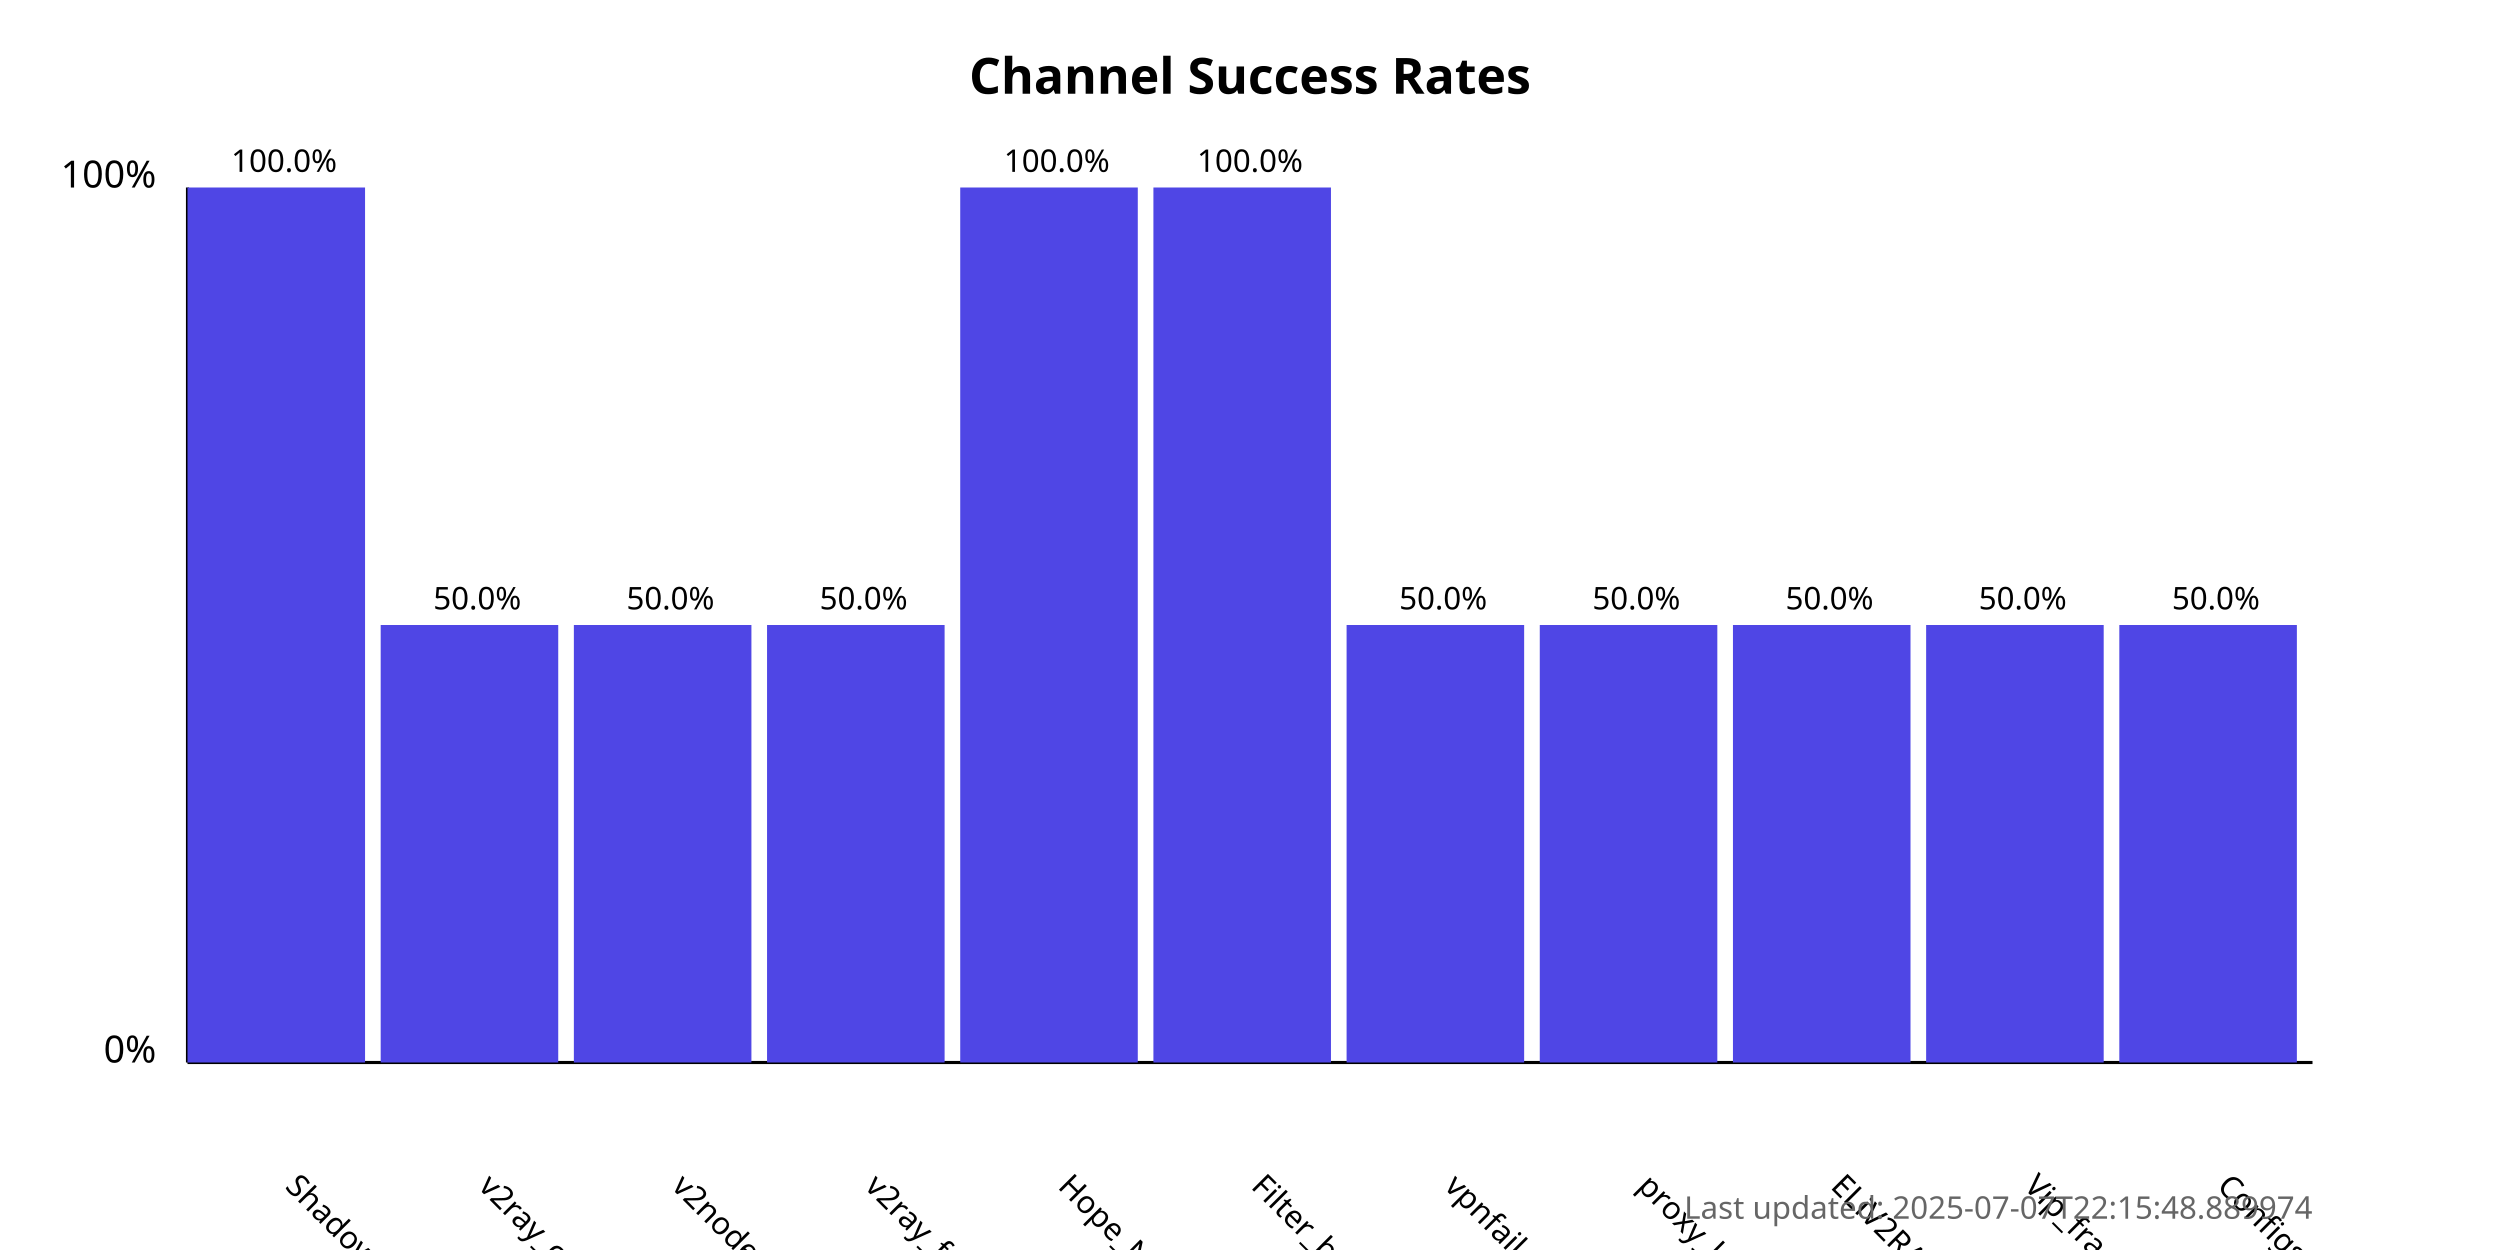
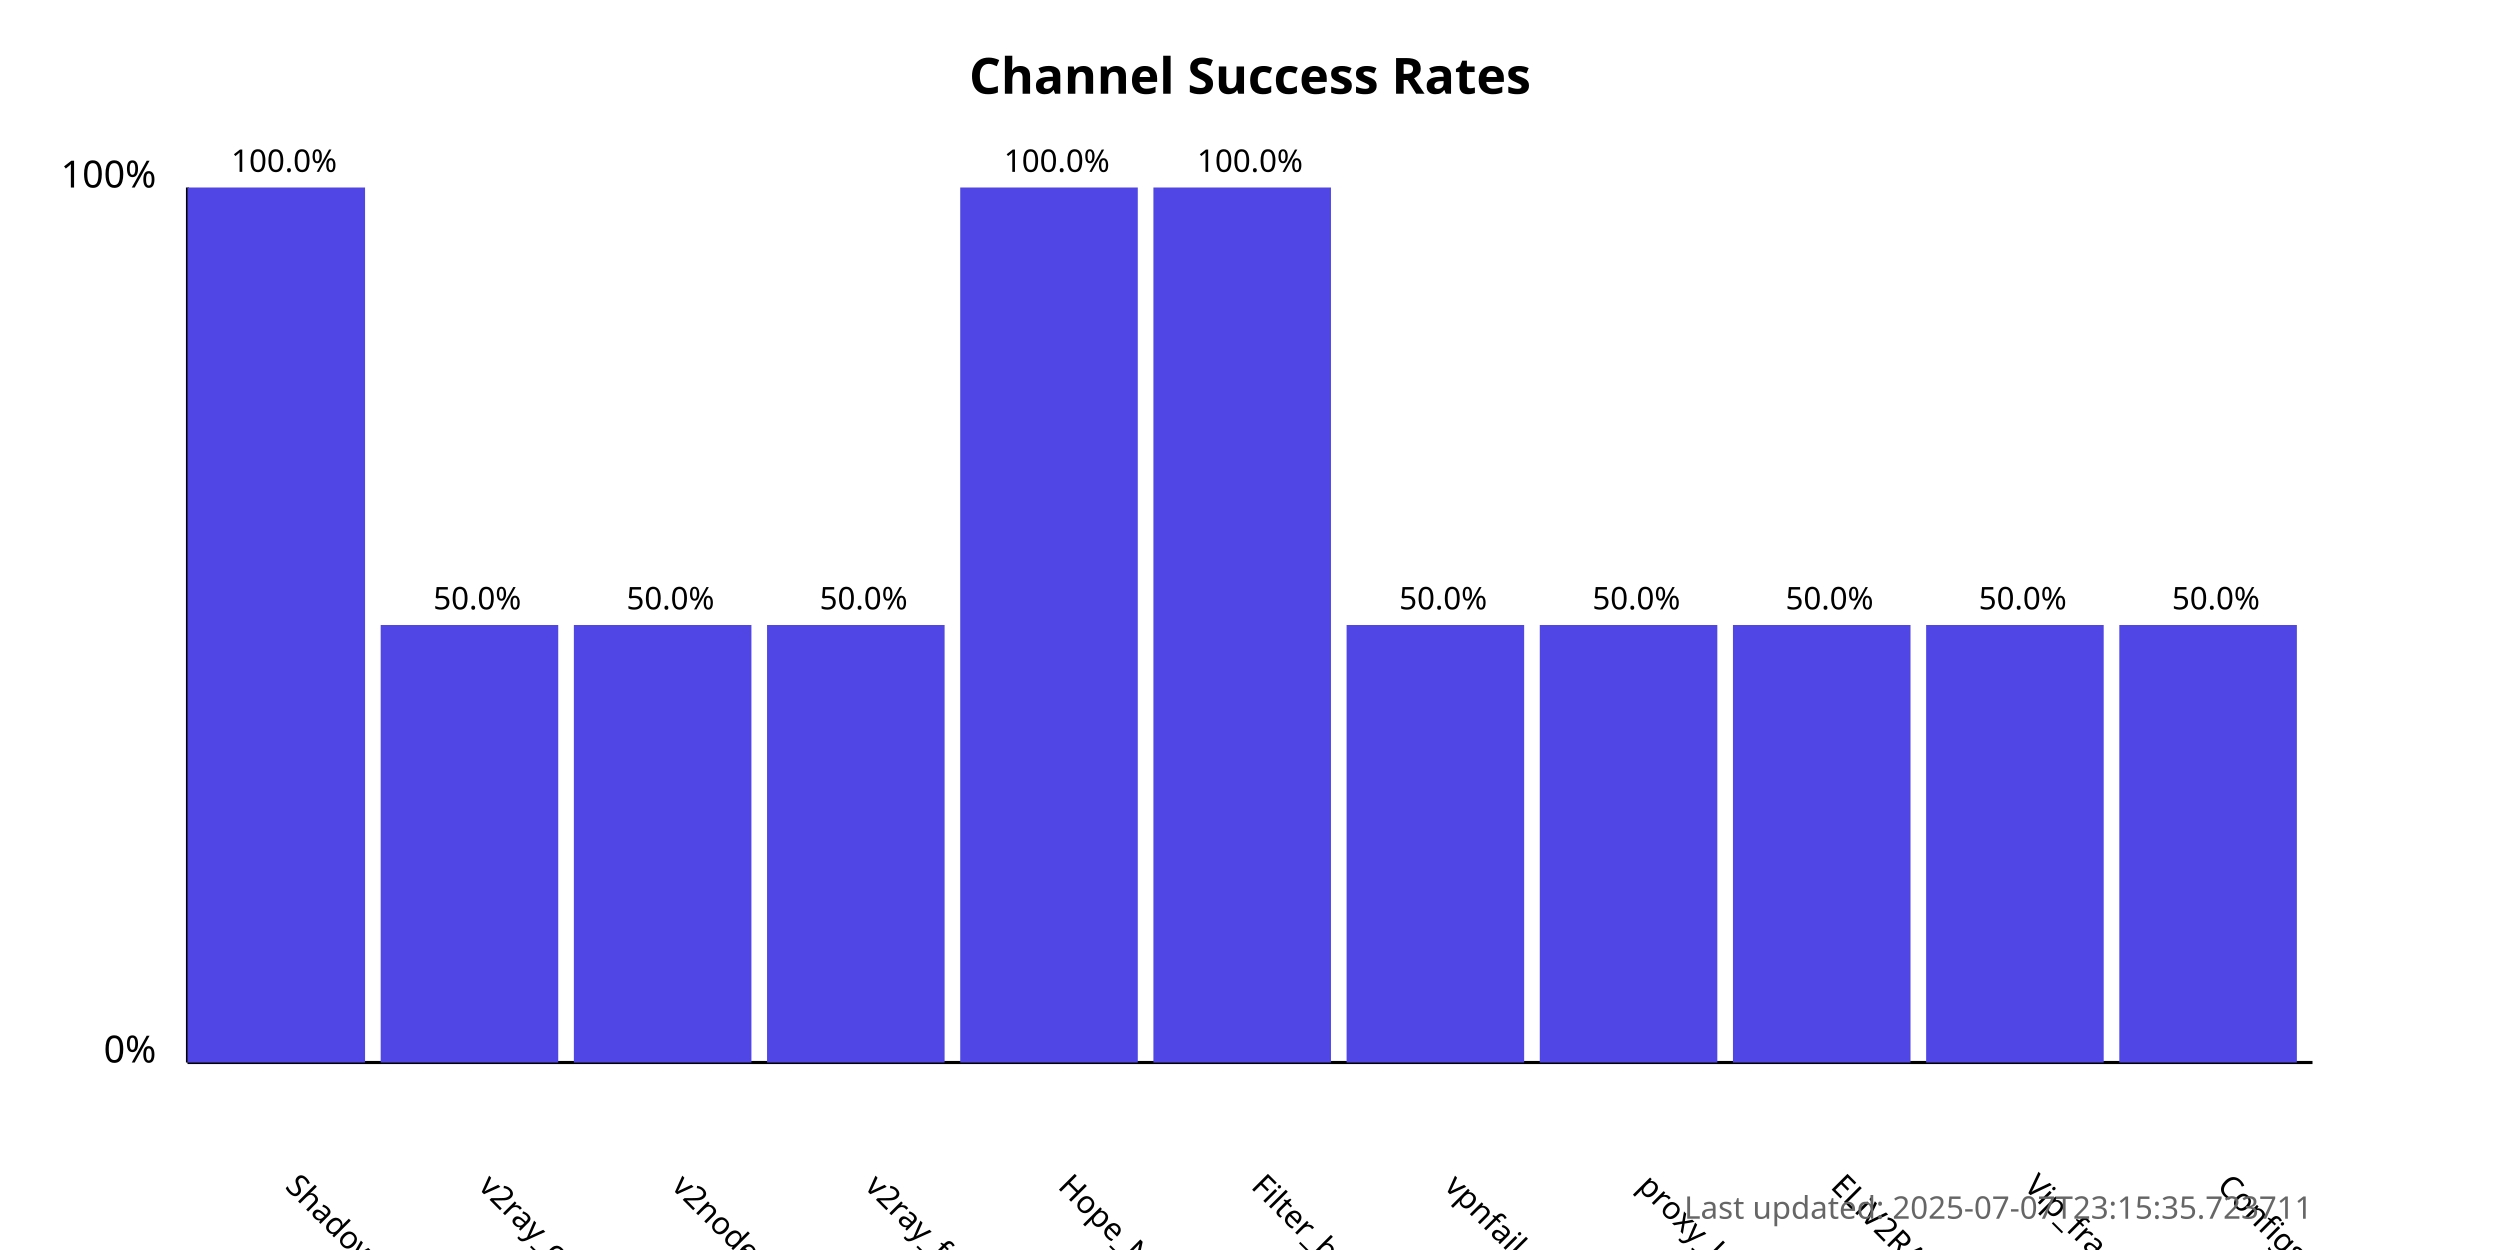
<svg xmlns="http://www.w3.org/2000/svg" width="800" height="400">
  <style>
            .chart-title { font: bold 16px sans-serif; }
            .axis-label { font: 12px sans-serif; }
            .tick-label { font: 10px sans-serif; }
            .bar { fill: #4f46e5; }
            .bar:hover { fill: #6366f1; }
            .timestamp { font: 10px sans-serif; fill: #666; }
        </style>
  <text x="400.0" y="30" text-anchor="middle" class="chart-title">
            Channel Success Rates
        </text>
  <line x1="60" y1="340" x2="60" y2="60" stroke="black" stroke-width="1" />
  <line x1="60" y1="340" x2="740" y2="340" stroke="black" stroke-width="1" />
  <text x="50" y="340" text-anchor="end" class="axis-label">0%</text>
  <text x="50" y="60" text-anchor="end" class="axis-label">100%</text>
  <g>
    <rect x="60" y="60.0" width="56.818" height="280.0" class="bar" />
    <text x="90.909" y="380" transform="rotate(45, 90.90909, 380)" text-anchor="start" class="tick-label">
                ShadowProxy66
            </text>
    <text x="90.909" y="55.0" text-anchor="middle" class="tick-label">
                100.0%
            </text>
  </g>
  <g>
    <rect x="121.818" y="200.0" width="56.818" height="140.0" class="bar" />
    <text x="152.727" y="380" transform="rotate(45, 152.7273, 380)" text-anchor="start" class="tick-label">
                v2ray_configs_pool
            </text>
    <text x="152.727" y="195.0" text-anchor="middle" class="tick-label">
                50.0%
            </text>
  </g>
  <g>
    <rect x="183.636" y="200.0" width="56.818" height="140.0" class="bar" />
    <text x="214.545" y="380" transform="rotate(45, 214.5455, 380)" text-anchor="start" class="tick-label">
                v2nodes
            </text>
    <text x="214.545" y="195.0" text-anchor="middle" class="tick-label">
                50.0%
            </text>
  </g>
  <g>
    <rect x="245.455" y="200.0" width="56.818" height="140.0" class="bar" />
    <text x="276.364" y="380" transform="rotate(45, 276.3636, 380)" text-anchor="start" class="tick-label">
                v2ray_free_conf
            </text>
    <text x="276.364" y="195.0" text-anchor="middle" class="tick-label">
                50.0%
            </text>
  </g>
  <g>
    <rect x="307.273" y="60.0" width="56.818" height="280.0" class="bar" />
    <text x="338.182" y="380" transform="rotate(45, 338.1818, 380)" text-anchor="start" class="tick-label">
                Hope_Net
            </text>
    <text x="338.182" y="55.0" text-anchor="middle" class="tick-label">
                100.0%
            </text>
  </g>
  <g>
    <rect x="369.091" y="60.0" width="56.818" height="280.0" class="bar" />
    <text x="400.0" y="380" transform="rotate(45, 400.0, 380)" text-anchor="start" class="tick-label">
                Filter_breaker
            </text>
    <text x="400.0" y="55.0" text-anchor="middle" class="tick-label">
                100.0%
            </text>
  </g>
  <g>
    <rect x="430.909" y="200.0" width="56.818" height="140.0" class="bar" />
    <text x="461.818" y="380" transform="rotate(45, 461.8182, 380)" text-anchor="start" class="tick-label">
                vpnfail_vless
            </text>
    <text x="461.818" y="195.0" text-anchor="middle" class="tick-label">
                50.0%
            </text>
  </g>
  <g>
    <rect x="492.727" y="200.0" width="56.818" height="140.0" class="bar" />
    <text x="523.636" y="380" transform="rotate(45, 523.6364, 380)" text-anchor="start" class="tick-label">
                proxy_kafee
            </text>
    <text x="523.636" y="195.0" text-anchor="middle" class="tick-label">
                50.0%
            </text>
  </g>
  <g>
    <rect x="554.545" y="200.0" width="56.818" height="140.0" class="bar" />
    <text x="585.455" y="380" transform="rotate(45, 585.4545, 380)" text-anchor="start" class="tick-label">
                ELiV2RAY
            </text>
    <text x="585.455" y="195.0" text-anchor="middle" class="tick-label">
                50.0%
            </text>
  </g>
  <g>
    <rect x="616.364" y="200.0" width="56.818" height="140.0" class="bar" />
    <text x="647.273" y="380" transform="rotate(45, 647.2727, 380)" text-anchor="start" class="tick-label">
                Vip_fragment_v2ray
            </text>
    <text x="647.273" y="195.0" text-anchor="middle" class="tick-label">
                50.0%
            </text>
  </g>
  <g>
    <rect x="678.182" y="200.0" width="56.818" height="140.0" class="bar" />
    <text x="709.091" y="380" transform="rotate(45, 709.0909, 380)" text-anchor="start" class="tick-label">
                ConfigsHubPlus
            </text>
    <text x="709.091" y="195.0" text-anchor="middle" class="tick-label">
                50.0%
            </text>
  </g>
  <text x="740" y="390" text-anchor="end" class="timestamp">
-             Last updated: 2025-07-07T22:15:48.889974
+             Last updated: 2025-07-07T23:15:35.723711
        </text>
</svg>
